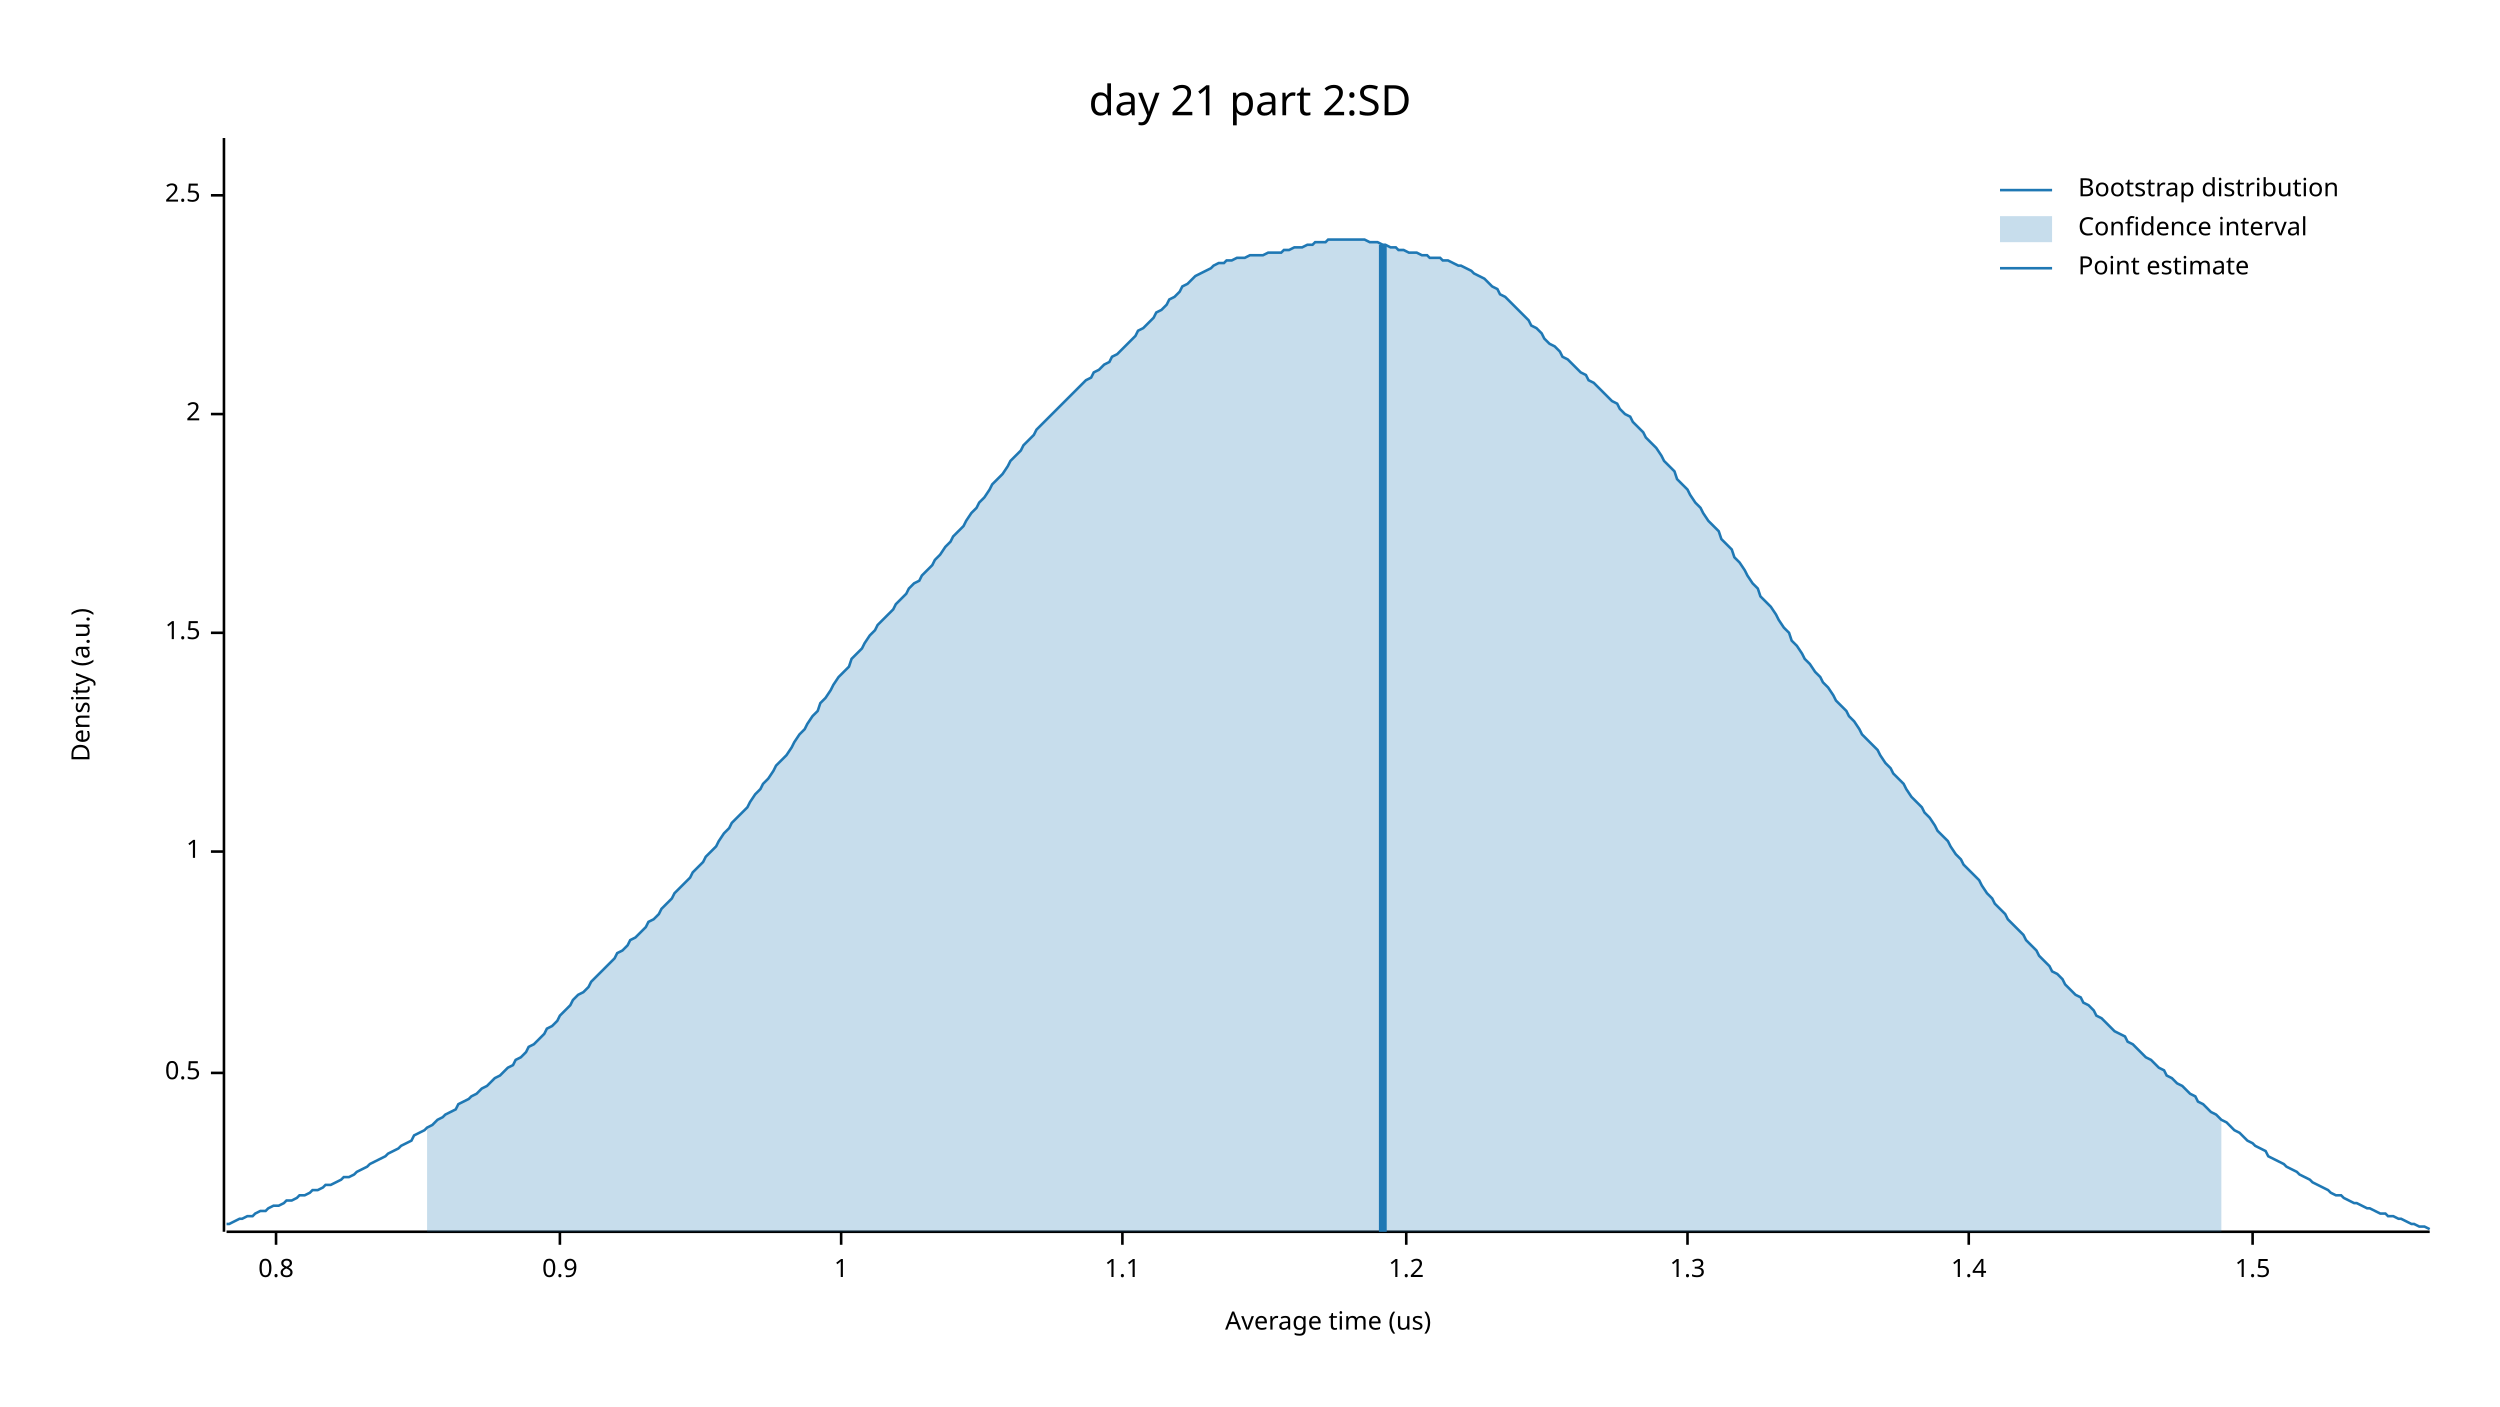
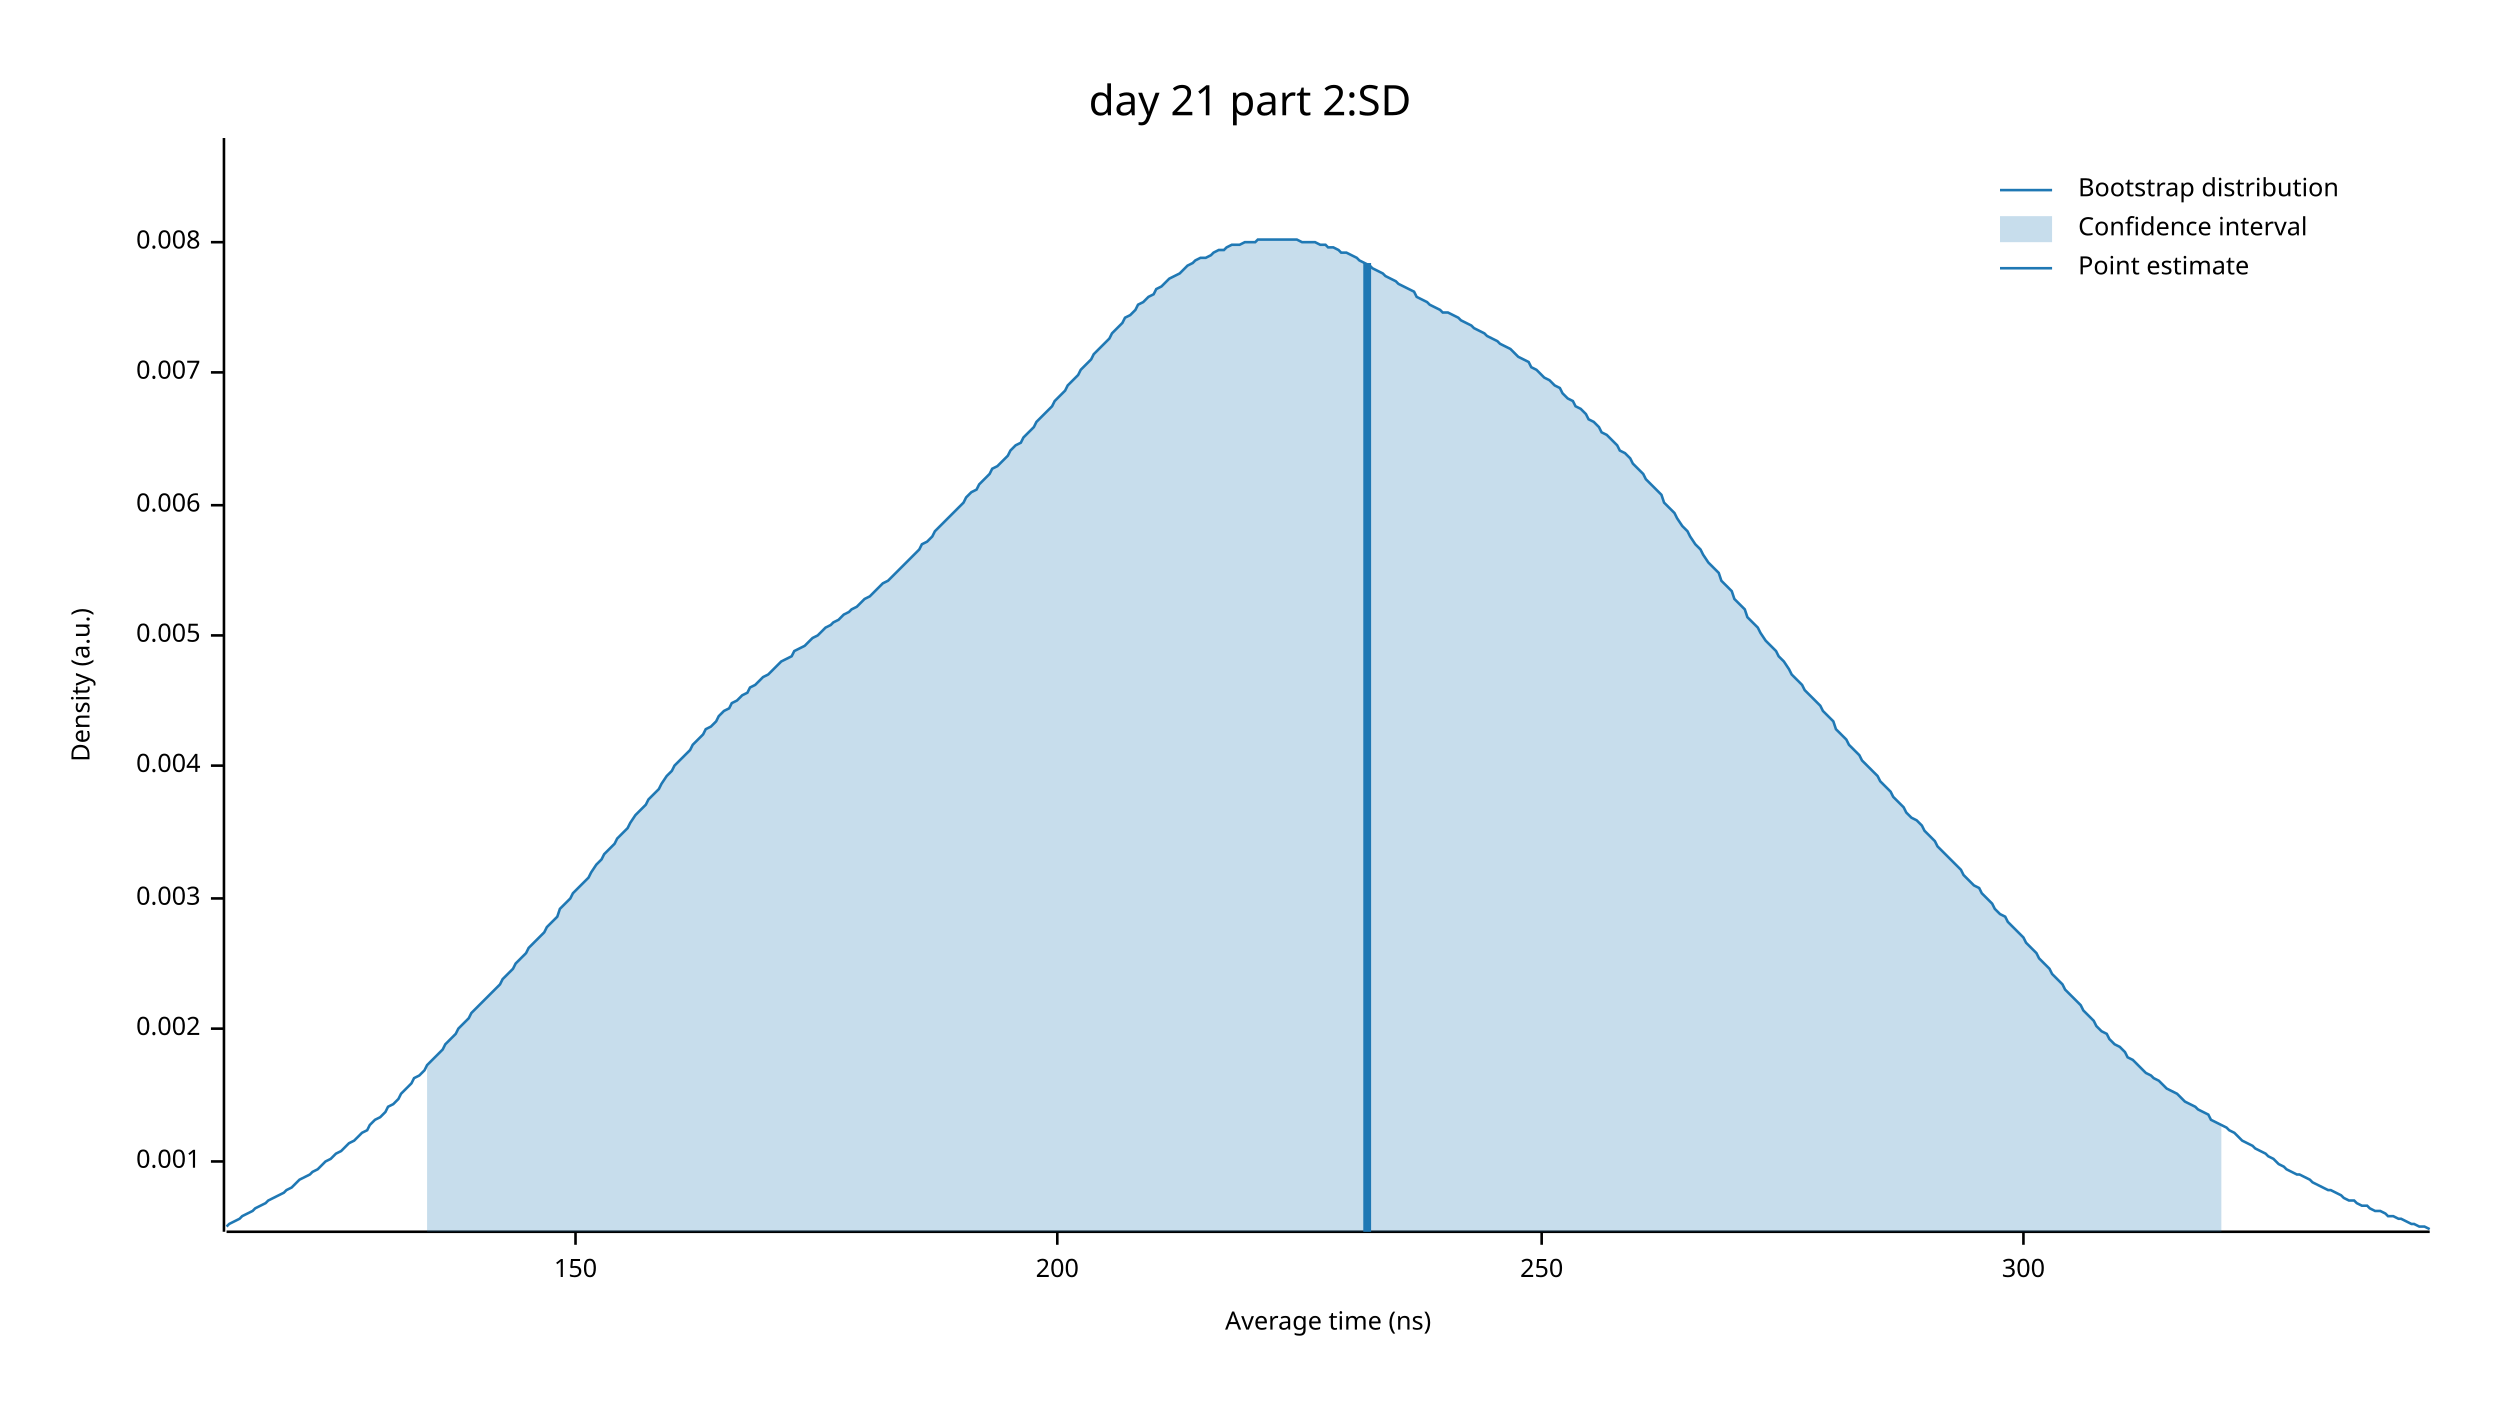
<svg xmlns="http://www.w3.org/2000/svg" width="960" height="540" viewBox="0 0 960 540">
  <text x="480" y="32" dy="0.76em" text-anchor="middle" font-family="sans-serif" font-size="16.129" opacity="1" fill="#000000">
day 21 part 2:SD
</text>
  <text x="27" y="263" dy="0.76em" text-anchor="middle" font-family="sans-serif" font-size="9.677" opacity="1" fill="#000000" transform="rotate(270, 27, 263)">
Density (a.u.)
</text>
  <text x="510" y="513" dy="-0.5ex" text-anchor="middle" font-family="sans-serif" font-size="9.677" opacity="1" fill="#000000">
- Average time (us)
+ Average time (ns)
</text>
  <polyline fill="none" opacity="1" stroke="#000000" stroke-width="1" points="86,53 86,473 " />
-   <text x="77" y="412" dy="0.5ex" text-anchor="end" font-family="sans-serif" font-size="9.677" opacity="1" fill="#000000">
- 0.5
+   <text x="77" y="446" dy="0.5ex" text-anchor="end" font-family="sans-serif" font-size="9.677" opacity="1" fill="#000000">
+ 0.001
</text>
-   <polyline fill="none" opacity="1" stroke="#000000" stroke-width="1" points="81,412 86,412 " />
-   <text x="77" y="327" dy="0.5ex" text-anchor="end" font-family="sans-serif" font-size="9.677" opacity="1" fill="#000000">
- 1
+   <polyline fill="none" opacity="1" stroke="#000000" stroke-width="1" points="81,446 86,446 " />
+   <text x="77" y="395" dy="0.5ex" text-anchor="end" font-family="sans-serif" font-size="9.677" opacity="1" fill="#000000">
+ 0.002
</text>
-   <polyline fill="none" opacity="1" stroke="#000000" stroke-width="1" points="81,327 86,327 " />
-   <text x="77" y="243" dy="0.5ex" text-anchor="end" font-family="sans-serif" font-size="9.677" opacity="1" fill="#000000">
- 1.5
+   <polyline fill="none" opacity="1" stroke="#000000" stroke-width="1" points="81,395 86,395 " />
+   <text x="77" y="345" dy="0.5ex" text-anchor="end" font-family="sans-serif" font-size="9.677" opacity="1" fill="#000000">
+ 0.003
</text>
-   <polyline fill="none" opacity="1" stroke="#000000" stroke-width="1" points="81,243 86,243 " />
-   <text x="77" y="159" dy="0.5ex" text-anchor="end" font-family="sans-serif" font-size="9.677" opacity="1" fill="#000000">
- 2
+   <polyline fill="none" opacity="1" stroke="#000000" stroke-width="1" points="81,345 86,345 " />
+   <text x="77" y="294" dy="0.5ex" text-anchor="end" font-family="sans-serif" font-size="9.677" opacity="1" fill="#000000">
+ 0.004
</text>
-   <polyline fill="none" opacity="1" stroke="#000000" stroke-width="1" points="81,159 86,159 " />
-   <text x="77" y="75" dy="0.5ex" text-anchor="end" font-family="sans-serif" font-size="9.677" opacity="1" fill="#000000">
- 2.5
+   <polyline fill="none" opacity="1" stroke="#000000" stroke-width="1" points="81,294 86,294 " />
+   <text x="77" y="244" dy="0.5ex" text-anchor="end" font-family="sans-serif" font-size="9.677" opacity="1" fill="#000000">
+ 0.005
</text>
-   <polyline fill="none" opacity="1" stroke="#000000" stroke-width="1" points="81,75 86,75 " />
+   <polyline fill="none" opacity="1" stroke="#000000" stroke-width="1" points="81,244 86,244 " />
+   <text x="77" y="194" dy="0.5ex" text-anchor="end" font-family="sans-serif" font-size="9.677" opacity="1" fill="#000000">
+ 0.006
+ </text>
+   <polyline fill="none" opacity="1" stroke="#000000" stroke-width="1" points="81,194 86,194 " />
+   <text x="77" y="143" dy="0.5ex" text-anchor="end" font-family="sans-serif" font-size="9.677" opacity="1" fill="#000000">
+ 0.007
+ </text>
+   <polyline fill="none" opacity="1" stroke="#000000" stroke-width="1" points="81,143 86,143 " />
+   <text x="77" y="93" dy="0.5ex" text-anchor="end" font-family="sans-serif" font-size="9.677" opacity="1" fill="#000000">
+ 0.008
+ </text>
+   <polyline fill="none" opacity="1" stroke="#000000" stroke-width="1" points="81,93 86,93 " />
  <polyline fill="none" opacity="1" stroke="#000000" stroke-width="1" points="87,473 933,473 " />
-   <text x="106" y="483" dy="0.76em" text-anchor="middle" font-family="sans-serif" font-size="9.677" opacity="1" fill="#000000">
- 0.8
+   <text x="221" y="483" dy="0.76em" text-anchor="middle" font-family="sans-serif" font-size="9.677" opacity="1" fill="#000000">
+ 150
</text>
-   <polyline fill="none" opacity="1" stroke="#000000" stroke-width="1" points="106,473 106,478 " />
-   <text x="215" y="483" dy="0.76em" text-anchor="middle" font-family="sans-serif" font-size="9.677" opacity="1" fill="#000000">
- 0.9
+   <polyline fill="none" opacity="1" stroke="#000000" stroke-width="1" points="221,473 221,478 " />
+   <text x="406" y="483" dy="0.76em" text-anchor="middle" font-family="sans-serif" font-size="9.677" opacity="1" fill="#000000">
+ 200
</text>
-   <polyline fill="none" opacity="1" stroke="#000000" stroke-width="1" points="215,473 215,478 " />
-   <text x="323" y="483" dy="0.76em" text-anchor="middle" font-family="sans-serif" font-size="9.677" opacity="1" fill="#000000">
- 1
+   <polyline fill="none" opacity="1" stroke="#000000" stroke-width="1" points="406,473 406,478 " />
+   <text x="592" y="483" dy="0.76em" text-anchor="middle" font-family="sans-serif" font-size="9.677" opacity="1" fill="#000000">
+ 250
</text>
-   <polyline fill="none" opacity="1" stroke="#000000" stroke-width="1" points="323,473 323,478 " />
-   <text x="431" y="483" dy="0.76em" text-anchor="middle" font-family="sans-serif" font-size="9.677" opacity="1" fill="#000000">
- 1.1
+   <polyline fill="none" opacity="1" stroke="#000000" stroke-width="1" points="592,473 592,478 " />
+   <text x="777" y="483" dy="0.76em" text-anchor="middle" font-family="sans-serif" font-size="9.677" opacity="1" fill="#000000">
+ 300
</text>
-   <polyline fill="none" opacity="1" stroke="#000000" stroke-width="1" points="431,473 431,478 " />
-   <text x="540" y="483" dy="0.76em" text-anchor="middle" font-family="sans-serif" font-size="9.677" opacity="1" fill="#000000">
- 1.2
- </text>
-   <polyline fill="none" opacity="1" stroke="#000000" stroke-width="1" points="540,473 540,478 " />
-   <text x="648" y="483" dy="0.76em" text-anchor="middle" font-family="sans-serif" font-size="9.677" opacity="1" fill="#000000">
- 1.3
- </text>
-   <polyline fill="none" opacity="1" stroke="#000000" stroke-width="1" points="648,473 648,478 " />
-   <text x="756" y="483" dy="0.76em" text-anchor="middle" font-family="sans-serif" font-size="9.677" opacity="1" fill="#000000">
- 1.4
- </text>
-   <polyline fill="none" opacity="1" stroke="#000000" stroke-width="1" points="756,473 756,478 " />
-   <text x="865" y="483" dy="0.76em" text-anchor="middle" font-family="sans-serif" font-size="9.677" opacity="1" fill="#000000">
- 1.5
- </text>
-   <polyline fill="none" opacity="1" stroke="#000000" stroke-width="1" points="865,473 865,478 " />
-   <polyline fill="none" opacity="1" stroke="#1F78B4" stroke-width="1" points="87,470 88,470 90,469 92,468 93,468 95,467 97,467 98,466 100,465 102,465 103,464 105,463 107,463 109,462 110,461 112,461 114,460 115,459 117,459 119,458 120,457 122,457 124,456 125,455 127,455 129,454 131,453 132,452 134,452 136,451 137,450 139,449 141,448 142,447 144,446 146,445 148,444 149,443 151,442 153,441 154,440 156,439 158,438 159,436 161,435 163,434 164,433 166,432 168,430 170,429 171,428 173,427 175,426 176,424 178,423 180,422 181,421 183,420 185,418 187,417 188,416 190,414 192,413 193,412 195,410 197,409 198,407 200,406 202,404 203,402 205,401 207,399 209,397 210,395 212,394 214,392 215,390 217,388 219,386 220,384 222,382 224,381 226,379 227,377 229,375 231,373 232,372 234,370 236,368 237,366 239,365 241,363 242,361 244,360 246,358 248,356 249,354 251,353 253,351 254,349 256,347 258,345 259,343 261,341 263,339 265,337 266,335 268,333 270,331 271,329 273,327 275,325 276,323 278,320 280,318 281,316 283,314 285,312 287,310 288,308 290,305 292,303 293,301 295,299 297,296 298,294 300,292 302,290 304,287 305,285 307,282 309,280 310,278 312,275 314,273 315,270 317,268 319,265 320,263 322,260 324,258 326,256 327,253 329,251 331,249 332,247 334,244 336,242 337,240 339,238 341,236 343,234 344,232 346,230 348,228 349,226 351,224 353,223 354,221 356,219 358,217 359,215 361,213 363,210 365,208 366,206 368,204 370,202 371,200 373,197 375,195 376,193 378,191 380,188 381,186 383,184 385,182 387,179 388,177 390,175 392,173 393,171 395,169 397,167 398,165 400,163 402,161 404,159 405,158 407,156 409,154 410,153 412,151 414,149 415,148 417,146 419,145 420,143 422,142 424,140 426,139 427,137 429,136 431,134 432,133 434,131 436,129 437,127 439,126 441,124 443,122 444,120 446,119 448,117 449,115 451,114 453,112 454,110 456,109 458,107 459,106 461,105 463,104 465,103 466,102 468,101 470,101 471,100 473,100 475,99 476,99 478,99 480,98 482,98 483,98 485,98 487,97 488,97 490,97 492,97 493,96 495,96 497,95 498,95 500,95 502,94 504,94 505,93 507,93 509,93 510,92 512,92 514,92 515,92 517,92 519,92 521,92 522,92 524,92 526,93 527,93 529,93 531,94 532,94 534,95 536,95 537,96 539,96 541,97 543,97 544,97 546,98 548,98 549,99 551,99 553,99 554,100 556,100 558,101 560,102 561,102 563,103 565,104 566,105 568,106 570,107 571,108 573,110 575,111 576,113 578,114 580,116 582,118 583,119 585,121 587,123 588,125 590,126 592,128 593,130 595,132 597,133 599,135 600,137 602,138 604,140 605,141 607,143 609,144 610,146 612,147 614,149 615,150 617,152 619,154 621,155 622,157 624,159 626,160 627,162 629,164 631,166 632,168 634,170 636,172 638,175 639,177 641,179 643,181 644,184 646,186 648,188 649,190 651,193 653,195 654,197 656,200 658,202 660,204 661,207 663,209 665,211 666,214 668,216 670,219 671,221 673,224 675,226 676,229 678,231 680,233 682,236 683,238 685,241 687,243 688,246 690,248 692,251 693,253 695,255 697,258 699,260 700,262 702,264 704,267 705,269 707,271 709,273 710,275 712,277 714,280 715,282 717,284 719,286 721,288 722,290 724,293 726,295 727,297 729,299 731,301 732,303 734,306 736,308 738,310 739,312 741,314 743,317 744,319 746,321 748,323 749,325 751,328 753,330 754,332 756,334 758,336 760,338 761,340 763,343 765,345 766,347 768,349 770,351 771,353 773,355 775,357 777,359 778,361 780,363 782,365 783,367 785,369 787,371 788,373 790,374 792,376 793,378 795,380 797,382 799,383 800,385 802,386 804,388 805,390 807,391 809,393 810,394 812,396 814,397 816,398 817,400 819,401 821,403 822,404 824,406 826,407 827,408 829,410 831,411 832,413 834,414 836,416 838,417 839,418 841,420 843,421 844,423 846,424 848,426 849,427 851,428 853,430 855,431 856,432 858,434 860,435 861,436 863,438 865,439 866,440 868,441 870,442 871,444 873,445 875,446 877,447 878,448 880,449 882,450 883,451 885,452 887,453 888,454 890,455 892,456 894,457 895,458 897,459 899,459 900,460 902,461 904,462 905,462 907,463 909,464 910,464 912,465 914,466 916,466 917,467 919,467 921,468 922,468 924,469 926,470 927,470 929,471 931,471 933,472 " />
-   <polygon opacity="0.25" fill="#1F78B4" points="164,433 166,432 168,430 170,429 171,428 173,427 175,426 176,424 178,423 180,422 181,421 183,420 185,418 187,417 188,416 190,414 192,413 193,412 195,410 197,409 198,407 200,406 202,404 203,402 205,401 207,399 209,397 210,395 212,394 214,392 215,390 217,388 219,386 220,384 222,382 224,381 226,379 227,377 229,375 231,373 232,372 234,370 236,368 237,366 239,365 241,363 242,361 244,360 246,358 248,356 249,354 251,353 253,351 254,349 256,347 258,345 259,343 261,341 263,339 265,337 266,335 268,333 270,331 271,329 273,327 275,325 276,323 278,320 280,318 281,316 283,314 285,312 287,310 288,308 290,305 292,303 293,301 295,299 297,296 298,294 300,292 302,290 304,287 305,285 307,282 309,280 310,278 312,275 314,273 315,270 317,268 319,265 320,263 322,260 324,258 326,256 327,253 329,251 331,249 332,247 334,244 336,242 337,240 339,238 341,236 343,234 344,232 346,230 348,228 349,226 351,224 353,223 354,221 356,219 358,217 359,215 361,213 363,210 365,208 366,206 368,204 370,202 371,200 373,197 375,195 376,193 378,191 380,188 381,186 383,184 385,182 387,179 388,177 390,175 392,173 393,171 395,169 397,167 398,165 400,163 402,161 404,159 405,158 407,156 409,154 410,153 412,151 414,149 415,148 417,146 419,145 420,143 422,142 424,140 426,139 427,137 429,136 431,134 432,133 434,131 436,129 437,127 439,126 441,124 443,122 444,120 446,119 448,117 449,115 451,114 453,112 454,110 456,109 458,107 459,106 461,105 463,104 465,103 466,102 468,101 470,101 471,100 473,100 475,99 476,99 478,99 480,98 482,98 483,98 485,98 487,97 488,97 490,97 492,97 493,96 495,96 497,95 498,95 500,95 502,94 504,94 505,93 507,93 509,93 510,92 512,92 514,92 515,92 517,92 519,92 521,92 522,92 524,92 526,93 527,93 529,93 531,94 532,94 534,95 536,95 537,96 539,96 541,97 543,97 544,97 546,98 548,98 549,99 551,99 553,99 554,100 556,100 558,101 560,102 561,102 563,103 565,104 566,105 568,106 570,107 571,108 573,110 575,111 576,113 578,114 580,116 582,118 583,119 585,121 587,123 588,125 590,126 592,128 593,130 595,132 597,133 599,135 600,137 602,138 604,140 605,141 607,143 609,144 610,146 612,147 614,149 615,150 617,152 619,154 621,155 622,157 624,159 626,160 627,162 629,164 631,166 632,168 634,170 636,172 638,175 639,177 641,179 643,181 644,184 646,186 648,188 649,190 651,193 653,195 654,197 656,200 658,202 660,204 661,207 663,209 665,211 666,214 668,216 670,219 671,221 673,224 675,226 676,229 678,231 680,233 682,236 683,238 685,241 687,243 688,246 690,248 692,251 693,253 695,255 697,258 699,260 700,262 702,264 704,267 705,269 707,271 709,273 710,275 712,277 714,280 715,282 717,284 719,286 721,288 722,290 724,293 726,295 727,297 729,299 731,301 732,303 734,306 736,308 738,310 739,312 741,314 743,317 744,319 746,321 748,323 749,325 751,328 753,330 754,332 756,334 758,336 760,338 761,340 763,343 765,345 766,347 768,349 770,351 771,353 773,355 775,357 777,359 778,361 780,363 782,365 783,367 785,369 787,371 788,373 790,374 792,376 793,378 795,380 797,382 799,383 800,385 802,386 804,388 805,390 807,391 809,393 810,394 812,396 814,397 816,398 817,400 819,401 821,403 822,404 824,406 826,407 827,408 829,410 831,411 832,413 834,414 836,416 838,417 839,418 841,420 843,421 844,423 846,424 848,426 849,427 851,428 853,430 853,473 164,473 " />
-   <polyline fill="none" opacity="1" stroke="#1F78B4" stroke-width="3" points="531,473 531,94 " />
+   <polyline fill="none" opacity="1" stroke="#000000" stroke-width="1" points="777,473 777,478 " />
+   <polyline fill="none" opacity="1" stroke="#1F78B4" stroke-width="1" points="87,471 88,470 90,469 92,468 93,467 95,466 97,465 98,464 100,463 102,462 103,461 105,460 107,459 109,458 110,457 112,456 114,454 115,453 117,452 119,451 120,450 122,449 124,447 125,446 127,445 129,443 131,442 132,441 134,439 136,438 137,437 139,435 141,434 142,432 144,430 146,429 148,427 149,425 151,424 153,422 154,420 156,418 158,416 159,414 161,413 163,411 164,409 166,407 168,405 170,403 171,401 173,399 175,397 176,395 178,393 180,391 181,389 183,387 185,385 187,383 188,382 190,380 192,378 193,376 195,374 197,372 198,370 200,368 202,366 203,364 205,362 207,360 209,358 210,356 212,354 214,352 215,349 217,347 219,345 220,343 222,341 224,339 226,337 227,335 229,332 231,330 232,328 234,326 236,324 237,322 239,320 241,318 242,316 244,313 246,311 248,309 249,307 251,305 253,303 254,301 256,298 258,296 259,294 261,292 263,290 265,288 266,286 268,284 270,282 271,280 273,279 275,277 276,275 278,273 280,272 281,270 283,269 285,267 287,266 288,264 290,263 292,261 293,260 295,259 297,257 298,256 300,254 302,253 304,252 305,250 307,249 309,248 310,247 312,245 314,244 315,243 317,241 319,240 320,239 322,238 324,236 326,235 327,234 329,233 331,231 332,230 334,229 336,227 337,226 339,224 341,223 343,221 344,220 346,218 348,216 349,215 351,213 353,211 354,209 356,208 358,206 359,204 361,202 363,200 365,198 366,197 368,195 370,193 371,191 373,189 375,188 376,186 378,184 380,182 381,180 383,179 385,177 387,175 388,173 390,171 392,170 393,168 395,166 397,164 398,162 400,160 402,158 404,156 405,154 407,152 409,150 410,148 412,146 414,144 415,142 417,140 419,138 420,136 422,134 424,132 426,130 427,128 429,126 431,124 432,122 434,121 436,119 437,117 439,116 441,114 443,113 444,111 446,110 448,108 449,107 451,106 453,105 454,104 456,102 458,101 459,100 461,99 463,99 465,98 466,97 468,96 470,96 471,95 473,94 475,94 476,94 478,93 480,93 482,93 483,92 485,92 487,92 488,92 490,92 492,92 493,92 495,92 497,92 498,92 500,93 502,93 504,93 505,93 507,94 509,94 510,95 512,95 514,96 515,97 517,97 519,98 521,99 522,100 524,101 526,102 527,103 529,104 531,105 532,106 534,107 536,108 537,109 539,110 541,111 543,112 544,114 546,115 548,116 549,117 551,118 553,119 554,120 556,120 558,121 560,122 561,123 563,124 565,125 566,126 568,127 570,128 571,129 573,130 575,131 576,132 578,133 580,134 582,136 583,137 585,138 587,139 588,141 590,142 592,144 593,145 595,146 597,148 599,149 600,151 602,153 604,154 605,156 607,157 609,159 610,161 612,162 614,164 615,166 617,167 619,169 621,171 622,173 624,174 626,176 627,178 629,180 631,182 632,184 634,186 636,188 638,190 639,193 641,195 643,197 644,199 646,202 648,204 649,206 651,209 653,211 654,213 656,216 658,218 660,220 661,223 663,225 665,227 666,230 668,232 670,234 671,237 673,239 675,241 676,243 678,246 680,248 682,250 683,252 685,254 687,257 688,259 690,261 692,263 693,265 695,267 697,269 699,271 700,273 702,275 704,277 705,280 707,282 709,284 710,286 712,288 714,290 715,292 717,294 719,296 721,298 722,300 724,302 726,304 727,306 729,308 731,310 732,312 734,314 736,315 738,317 739,319 741,321 743,323 744,325 746,327 748,329 749,330 751,332 753,334 754,336 756,338 758,340 760,341 761,343 763,345 765,347 766,349 768,351 770,352 771,354 773,356 775,358 777,360 778,362 780,364 782,366 783,368 785,370 787,372 788,374 790,376 792,378 793,380 795,382 797,384 799,386 800,388 802,390 804,392 805,394 807,396 809,397 810,399 812,401 814,402 816,404 817,406 819,407 821,409 822,410 824,412 826,413 827,414 829,415 831,417 832,418 834,419 836,420 838,422 839,423 841,424 843,425 844,426 846,427 848,428 849,430 851,431 853,432 855,433 856,434 858,435 860,437 861,438 863,439 865,440 866,441 868,442 870,443 871,444 873,445 875,447 877,448 878,449 880,450 882,451 883,451 885,452 887,453 888,454 890,455 892,456 894,457 895,457 897,458 899,459 900,460 902,461 904,461 905,462 907,463 909,463 910,464 912,465 914,465 916,466 917,467 919,467 921,468 922,468 924,469 926,470 927,470 929,471 931,471 933,472 " />
+   <polygon opacity="0.25" fill="#1F78B4" points="164,409 166,407 168,405 170,403 171,401 173,399 175,397 176,395 178,393 180,391 181,389 183,387 185,385 187,383 188,382 190,380 192,378 193,376 195,374 197,372 198,370 200,368 202,366 203,364 205,362 207,360 209,358 210,356 212,354 214,352 215,349 217,347 219,345 220,343 222,341 224,339 226,337 227,335 229,332 231,330 232,328 234,326 236,324 237,322 239,320 241,318 242,316 244,313 246,311 248,309 249,307 251,305 253,303 254,301 256,298 258,296 259,294 261,292 263,290 265,288 266,286 268,284 270,282 271,280 273,279 275,277 276,275 278,273 280,272 281,270 283,269 285,267 287,266 288,264 290,263 292,261 293,260 295,259 297,257 298,256 300,254 302,253 304,252 305,250 307,249 309,248 310,247 312,245 314,244 315,243 317,241 319,240 320,239 322,238 324,236 326,235 327,234 329,233 331,231 332,230 334,229 336,227 337,226 339,224 341,223 343,221 344,220 346,218 348,216 349,215 351,213 353,211 354,209 356,208 358,206 359,204 361,202 363,200 365,198 366,197 368,195 370,193 371,191 373,189 375,188 376,186 378,184 380,182 381,180 383,179 385,177 387,175 388,173 390,171 392,170 393,168 395,166 397,164 398,162 400,160 402,158 404,156 405,154 407,152 409,150 410,148 412,146 414,144 415,142 417,140 419,138 420,136 422,134 424,132 426,130 427,128 429,126 431,124 432,122 434,121 436,119 437,117 439,116 441,114 443,113 444,111 446,110 448,108 449,107 451,106 453,105 454,104 456,102 458,101 459,100 461,99 463,99 465,98 466,97 468,96 470,96 471,95 473,94 475,94 476,94 478,93 480,93 482,93 483,92 485,92 487,92 488,92 490,92 492,92 493,92 495,92 497,92 498,92 500,93 502,93 504,93 505,93 507,94 509,94 510,95 512,95 514,96 515,97 517,97 519,98 521,99 522,100 524,101 526,102 527,103 529,104 531,105 532,106 534,107 536,108 537,109 539,110 541,111 543,112 544,114 546,115 548,116 549,117 551,118 553,119 554,120 556,120 558,121 560,122 561,123 563,124 565,125 566,126 568,127 570,128 571,129 573,130 575,131 576,132 578,133 580,134 582,136 583,137 585,138 587,139 588,141 590,142 592,144 593,145 595,146 597,148 599,149 600,151 602,153 604,154 605,156 607,157 609,159 610,161 612,162 614,164 615,166 617,167 619,169 621,171 622,173 624,174 626,176 627,178 629,180 631,182 632,184 634,186 636,188 638,190 639,193 641,195 643,197 644,199 646,202 648,204 649,206 651,209 653,211 654,213 656,216 658,218 660,220 661,223 663,225 665,227 666,230 668,232 670,234 671,237 673,239 675,241 676,243 678,246 680,248 682,250 683,252 685,254 687,257 688,259 690,261 692,263 693,265 695,267 697,269 699,271 700,273 702,275 704,277 705,280 707,282 709,284 710,286 712,288 714,290 715,292 717,294 719,296 721,298 722,300 724,302 726,304 727,306 729,308 731,310 732,312 734,314 736,315 738,317 739,319 741,321 743,323 744,325 746,327 748,329 749,330 751,332 753,334 754,336 756,338 758,340 760,341 761,343 763,345 765,347 766,349 768,351 770,352 771,354 773,356 775,358 777,360 778,362 780,364 782,366 783,368 785,370 787,372 788,374 790,376 792,378 793,380 795,382 797,384 799,386 800,388 802,390 804,392 805,394 807,396 809,397 810,399 812,401 814,402 816,404 817,406 819,407 821,409 822,410 824,412 826,413 827,414 829,415 831,417 832,418 834,419 836,420 838,422 839,423 841,424 843,425 844,426 846,427 848,428 849,430 851,431 853,432 853,473 164,473 " />
+   <polyline fill="none" opacity="1" stroke="#1F78B4" stroke-width="3" points="525,473 525,101 " />
  <text x="798" y="68" dy="0.76em" text-anchor="start" font-family="sans-serif" font-size="9.677" opacity="1" fill="#000000">
Bootstrap distribution
</text>
  <text x="798" y="83" dy="0.76em" text-anchor="start" font-family="sans-serif" font-size="9.677" opacity="1" fill="#000000">
Confidence interval
</text>
  <text x="798" y="98" dy="0.76em" text-anchor="start" font-family="sans-serif" font-size="9.677" opacity="1" fill="#000000">
Point estimate
</text>
  <polyline fill="none" opacity="1" stroke="#1F78B4" stroke-width="1" points="768,73 788,73 " />
  <rect x="768" y="83" width="20" height="10" opacity="0.25" fill="#1F78B4" stroke="none" />
  <polyline fill="none" opacity="1" stroke="#1F78B4" stroke-width="1" points="768,103 788,103 " />
</svg>
